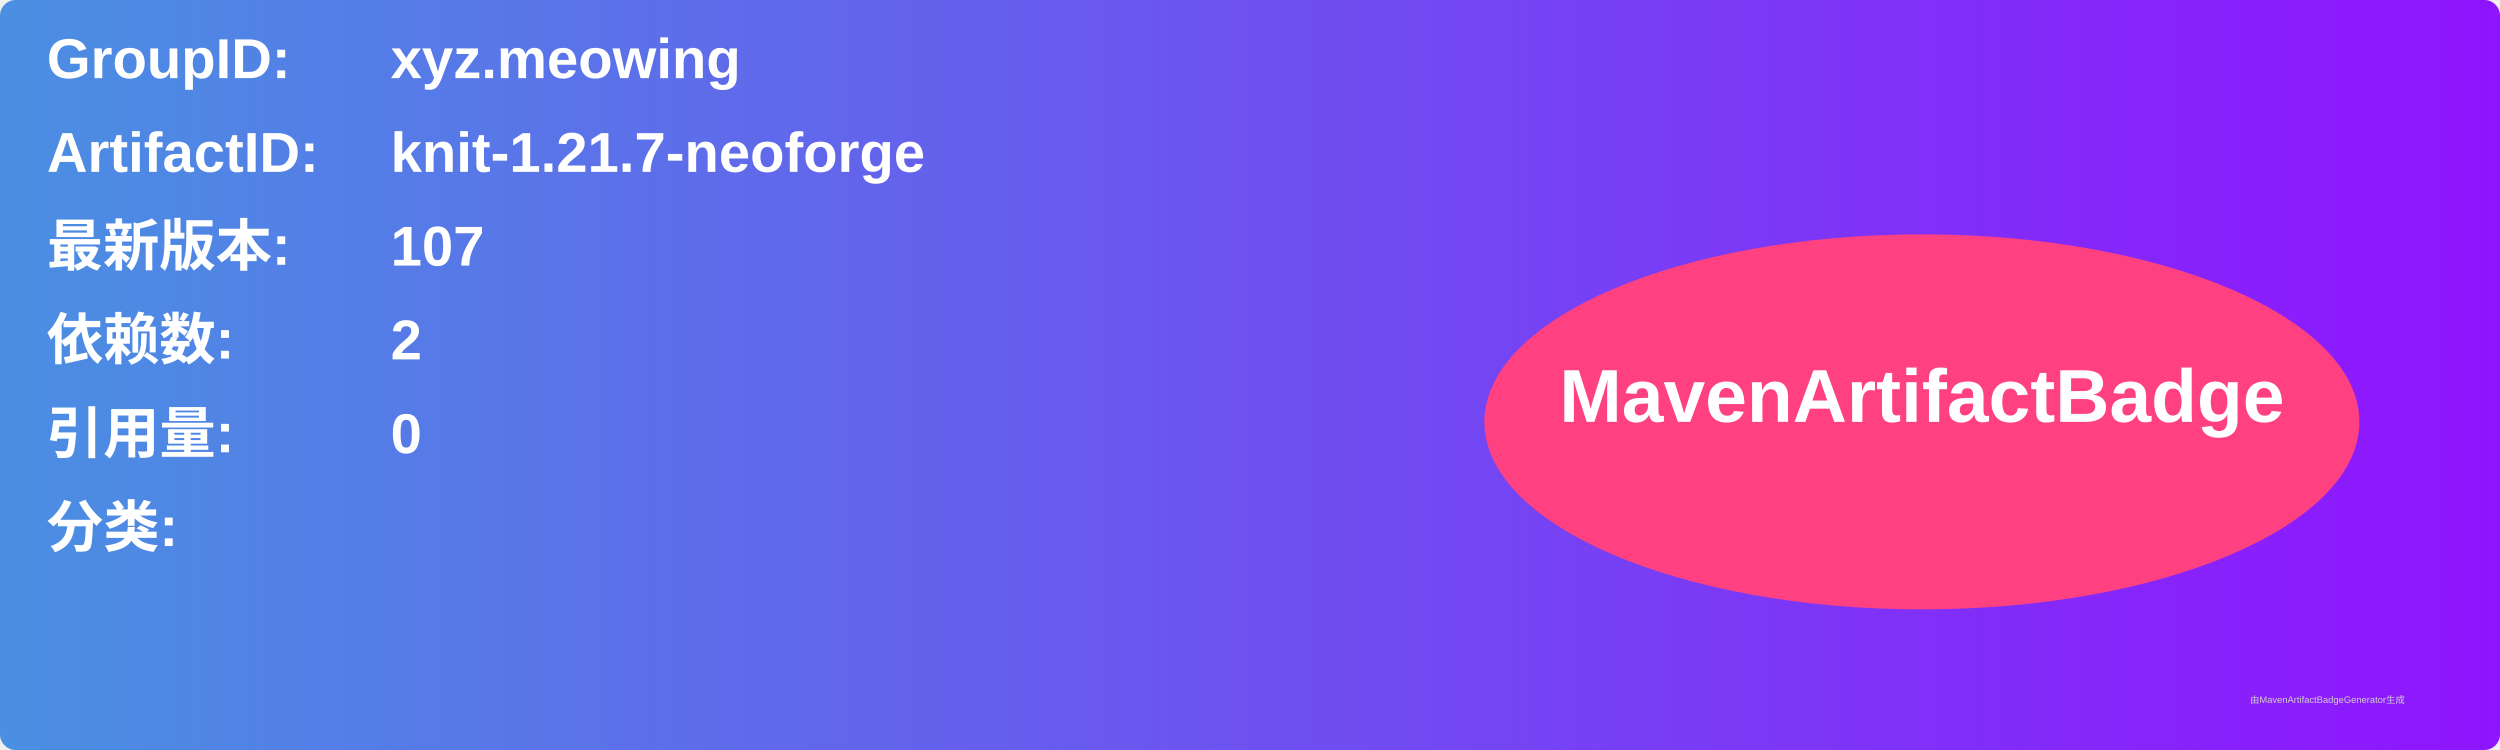
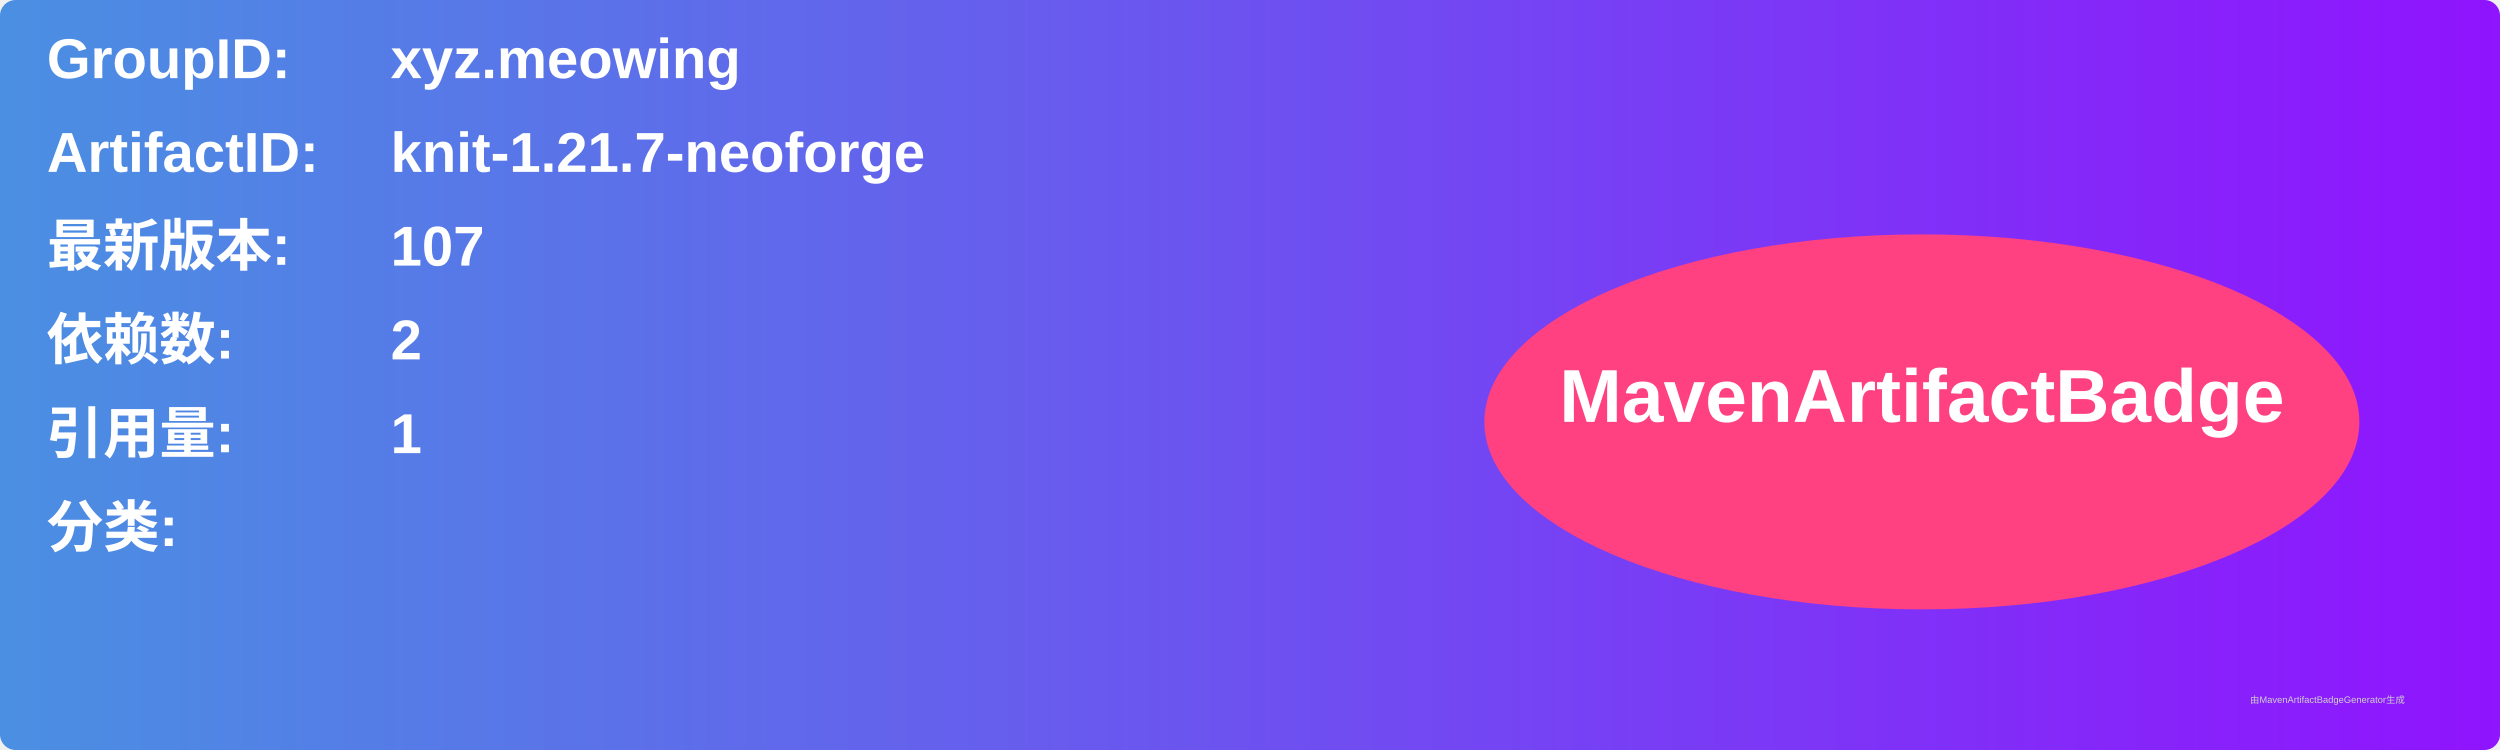
<svg xmlns="http://www.w3.org/2000/svg" width="800" height="240" viewBox="0 0 800 240">
  <linearGradient id="grad" x1="0%" y1="0%" x2="100%" y2="0%">
    <stop offset="0%" stop-color="#4a90e2" />
    <stop offset="100%" stop-color="#9013fe" />
  </linearGradient>
  <rect width="100%" height="100%" rx="5" ry="5" fill="url(#grad)" />
  <g transform="translate(15, 15)">
    <text x="0" y="10" font-family="Arial" font-size="18" fill="white" font-weight="bold" width="260">GroupID:</text>
    <text x="110" y="10" font-family="Arial" font-size="18" fill="white" font-weight="bold" width="460">xyz.meowing</text>
    <text x="0" y="40" font-family="Arial" font-size="18" fill="white" font-weight="bold" width="260">ArtifactID:</text>
    <text x="110" y="40" font-family="Arial" font-size="18" fill="white" font-weight="bold" width="460">knit-1.21.7-neoforge</text>
    <text x="0" y="70" font-family="Arial" font-size="18" fill="white" font-weight="bold">最新版本:</text>
    <text x="110" y="70" font-family="Arial" font-size="18" fill="white" font-weight="bold">
      <tspan font-weight="bold">107</tspan>
    </text>
    <text x="0" y="100" font-family="Arial" font-size="18" fill="white" font-weight="bold">依赖数: </text>
    <text x="110" y="100" font-family="Arial" font-size="18" fill="white">
      <tspan font-weight="bold">2</tspan>
    </text>
    <text x="0" y="130" font-family="Arial" font-size="18" fill="white" font-weight="bold">引用量: </text>
    <text x="110" y="130" font-family="Arial" font-size="18" fill="white">
-       <tspan font-weight="bold">0</tspan>
+       <tspan font-weight="bold">1</tspan>
    </text>
    <text x="0" y="160" font-family="Arial" font-size="18" fill="white" font-weight="bold">分类:</text>
    <text x="10" y="190" font-family="Arial" font-size="10" fill="white">
      <tspan font-weight="bold" />
    </text>
    <ellipse cx="600" cy="120" rx="140" ry="60" fill="#ff4081" />
    <text x="600" y="120" text-anchor="middle" font-family="Arial" font-size="24" fill="white" font-weight="bold">MavenArtifactBadge</text>
  </g>
  <text x="720" y="225" font-family="Arial" font-size="3" fill="#d0d0d0">由MavenArtifactBadgeGenerator生成</text>
</svg>
